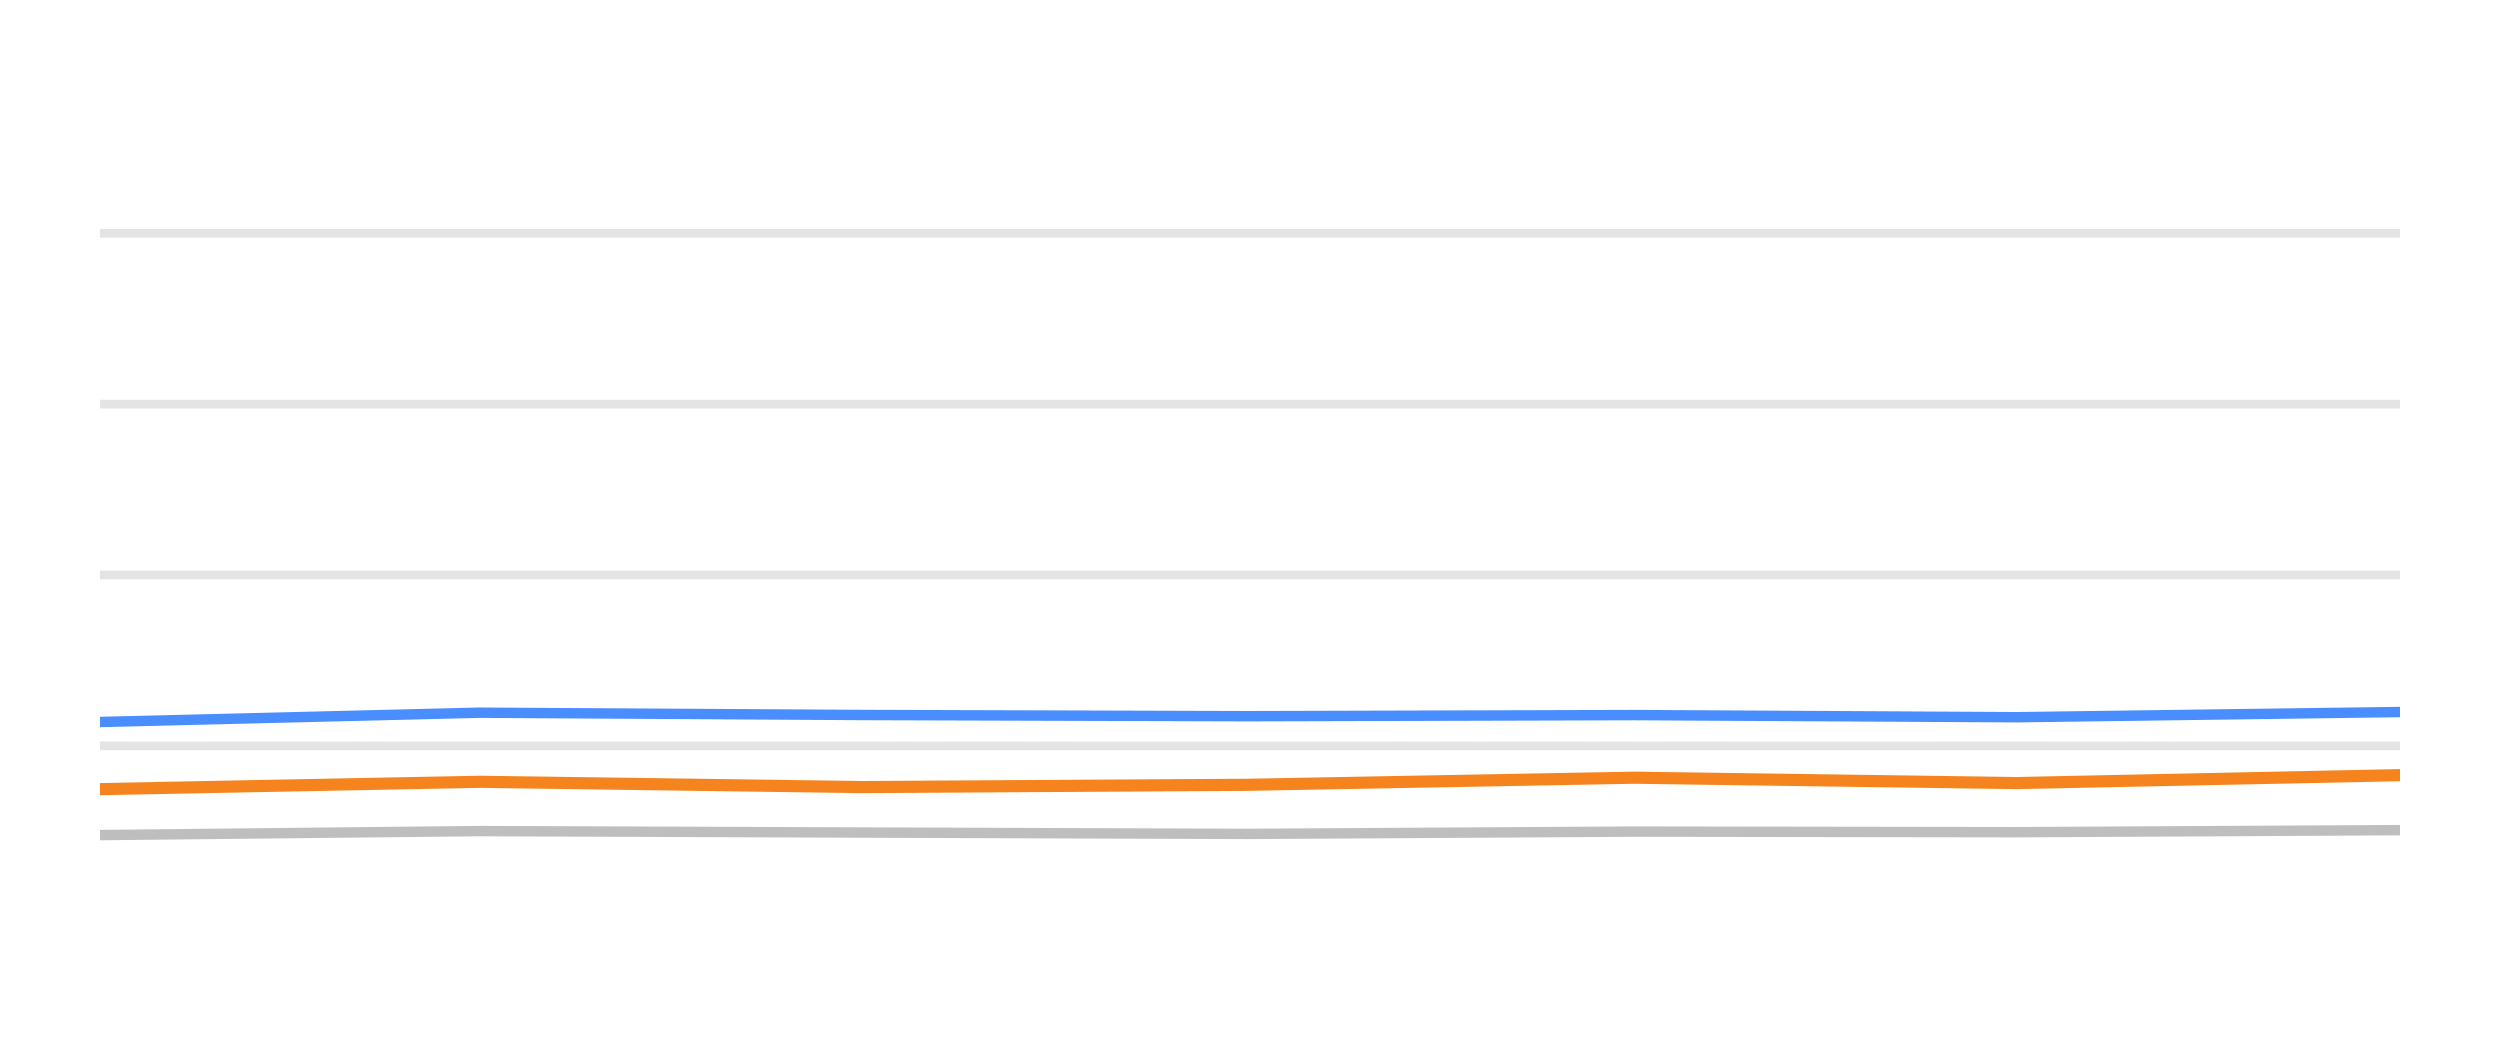
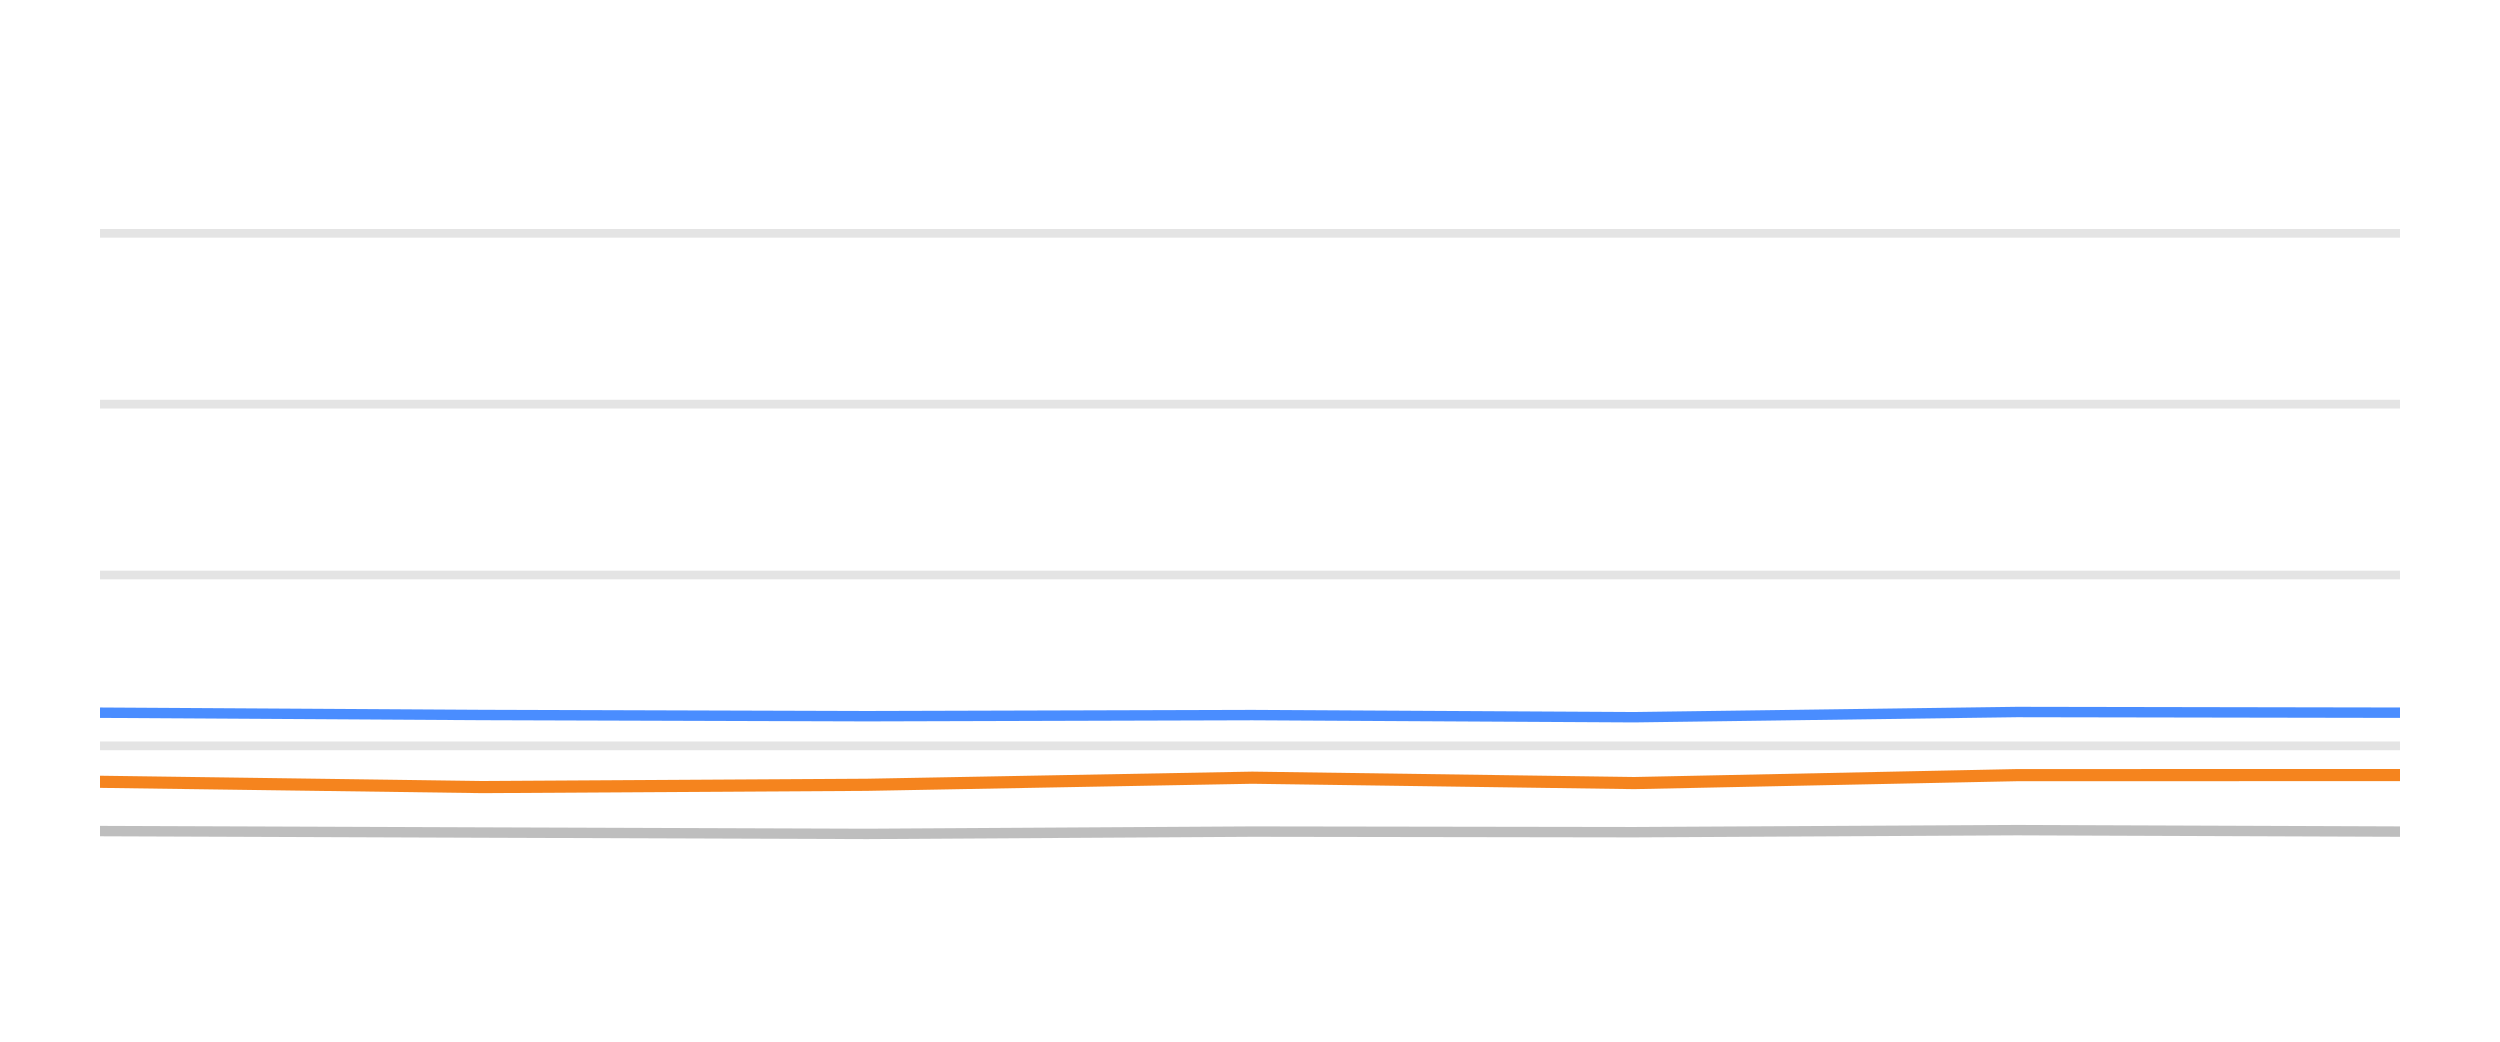
<svg xmlns="http://www.w3.org/2000/svg" width="144pt" height="60pt" viewBox="0 0 144 60" version="1.1">
  <defs>
    <style type="text/css">*{stroke-linejoin: round; stroke-linecap: butt}</style>
  </defs>
  <g id="figure_1">
    <g id="patch_1">
      <path d="M 0 60  L 144 60  L 144 0  L 0 0  L 0 60  z " style="fill: none; opacity: 0" />
    </g>
    <g id="axes_1">
      <g id="patch_2">
        <path d="M 5.76 52.8  L 138.24 52.8  L 138.24 3.6  L 5.76 3.6  L 5.76 52.8  z " style="fill: none" />
      </g>
      <g id="matplotlib.axis_1" />
      <g id="matplotlib.axis_2" />
      <g id="line2d_1">
-         <path d="M 5.76 42.96  L 138.24 42.96  " clip-path="url(#p8ac769b908)" style="fill: none; stroke: #b2b2b2; stroke-opacity: 0.35; stroke-width: 0.5; stroke-linecap: square" />
+         <path d="M 5.76 42.96  L 138.24 42.96  " clip-path="url(#p4ed8368c80)" style="fill: none; stroke: #b2b2b2; stroke-opacity: 0.35; stroke-width: 0.5; stroke-linecap: square" />
      </g>
      <g id="line2d_2">
-         <path d="M 5.76 33.12  L 138.24 33.12  " clip-path="url(#p8ac769b908)" style="fill: none; stroke: #b2b2b2; stroke-opacity: 0.35; stroke-width: 0.5; stroke-linecap: square" />
+         <path d="M 5.76 33.12  L 138.24 33.12  " clip-path="url(#p4ed8368c80)" style="fill: none; stroke: #b2b2b2; stroke-opacity: 0.35; stroke-width: 0.5; stroke-linecap: square" />
      </g>
      <g id="line2d_3">
-         <path d="M 5.76 23.28  L 138.24 23.28  " clip-path="url(#p8ac769b908)" style="fill: none; stroke: #b2b2b2; stroke-opacity: 0.35; stroke-width: 0.5; stroke-linecap: square" />
+         <path d="M 5.76 23.28  L 138.24 23.28  " clip-path="url(#p4ed8368c80)" style="fill: none; stroke: #b2b2b2; stroke-opacity: 0.35; stroke-width: 0.5; stroke-linecap: square" />
      </g>
      <g id="line2d_4">
-         <path d="M 5.76 13.44  L 138.24 13.44  " clip-path="url(#p8ac769b908)" style="fill: none; stroke: #b2b2b2; stroke-opacity: 0.35; stroke-width: 0.5; stroke-linecap: square" />
+         <path d="M 5.76 13.44  L 138.24 13.44  " clip-path="url(#p4ed8368c80)" style="fill: none; stroke: #b2b2b2; stroke-opacity: 0.35; stroke-width: 0.5; stroke-linecap: square" />
      </g>
      <g id="line2d_5">
-         <path d="M 5.76 48.101  L 27.631 47.87  L 49.691 47.954  L 71.886 48.033  L 94.12 47.9  L 116.154 47.934  L 138.24 47.816  " clip-path="url(#p8ac769b908)" style="fill: none; stroke: #bebebe; stroke-width: 0.6; stroke-linecap: round" />
+         <path d="M 5.76 47.87  L 27.781 47.954  L 49.937 48.033  L 72.132 47.9  L 94.127 47.934  L 116.174 47.816  L 138.24 47.9  " clip-path="url(#p4ed8368c80)" style="fill: none; stroke: #bebebe; stroke-width: 0.6; stroke-linecap: round" />
      </g>
      <g id="line2d_6">
-         <path d="M 5.76 41.587  L 27.631 41.051  L 49.691 41.184  L 71.886 41.253  L 94.12 41.189  L 116.154 41.312  L 138.24 41.012  " clip-path="url(#p8ac769b908)" style="fill: none; stroke: #4a8dff; stroke-width: 0.6; stroke-linecap: round" />
+         <path d="M 5.76 41.051  L 27.781 41.184  L 49.937 41.253  L 72.132 41.189  L 94.127 41.312  L 116.174 41.012  L 138.24 41.051  " clip-path="url(#p4ed8368c80)" style="fill: none; stroke: #4a8dff; stroke-width: 0.6; stroke-linecap: round" />
      </g>
      <g id="line2d_7">
-         <path d="M 5.76 45.454  L 27.631 45.031  L 49.691 45.336  L 71.886 45.204  L 94.12 44.795  L 116.154 45.105  L 138.24 44.648  " clip-path="url(#p8ac769b908)" style="fill: none; stroke: #f5841e; stroke-width: 0.7; stroke-linecap: round" />
+         <path d="M 5.76 45.031  L 27.781 45.336  L 49.937 45.204  L 72.132 44.795  L 94.127 45.105  L 116.174 44.648  L 138.24 44.643  " clip-path="url(#p4ed8368c80)" style="fill: none; stroke: #f5841e; stroke-width: 0.7; stroke-linecap: round" />
      </g>
    </g>
  </g>
  <defs>
-     <clipPath id="p8ac769b908">
+     <clipPath id="p4ed8368c80">
      <rect x="5.76" y="3.6" width="132.48" height="49.2" />
    </clipPath>
  </defs>
</svg>
